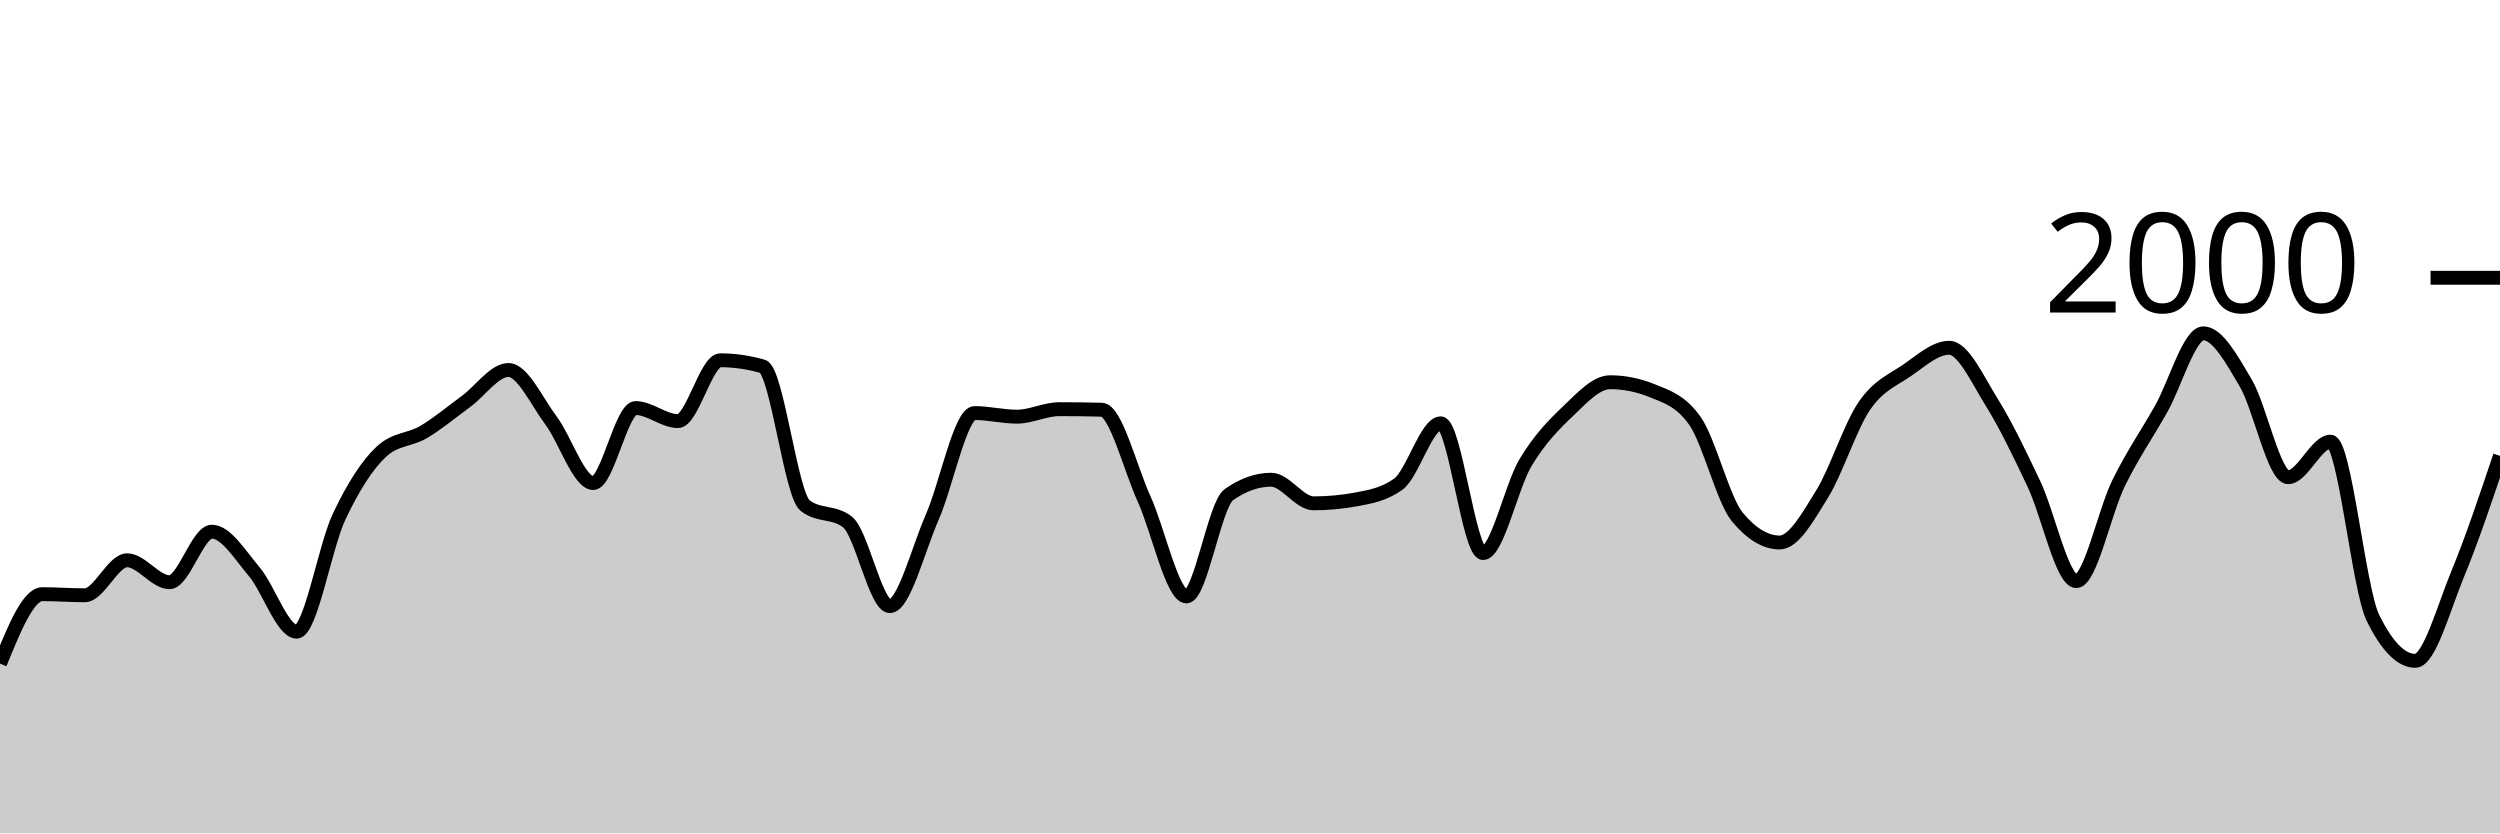
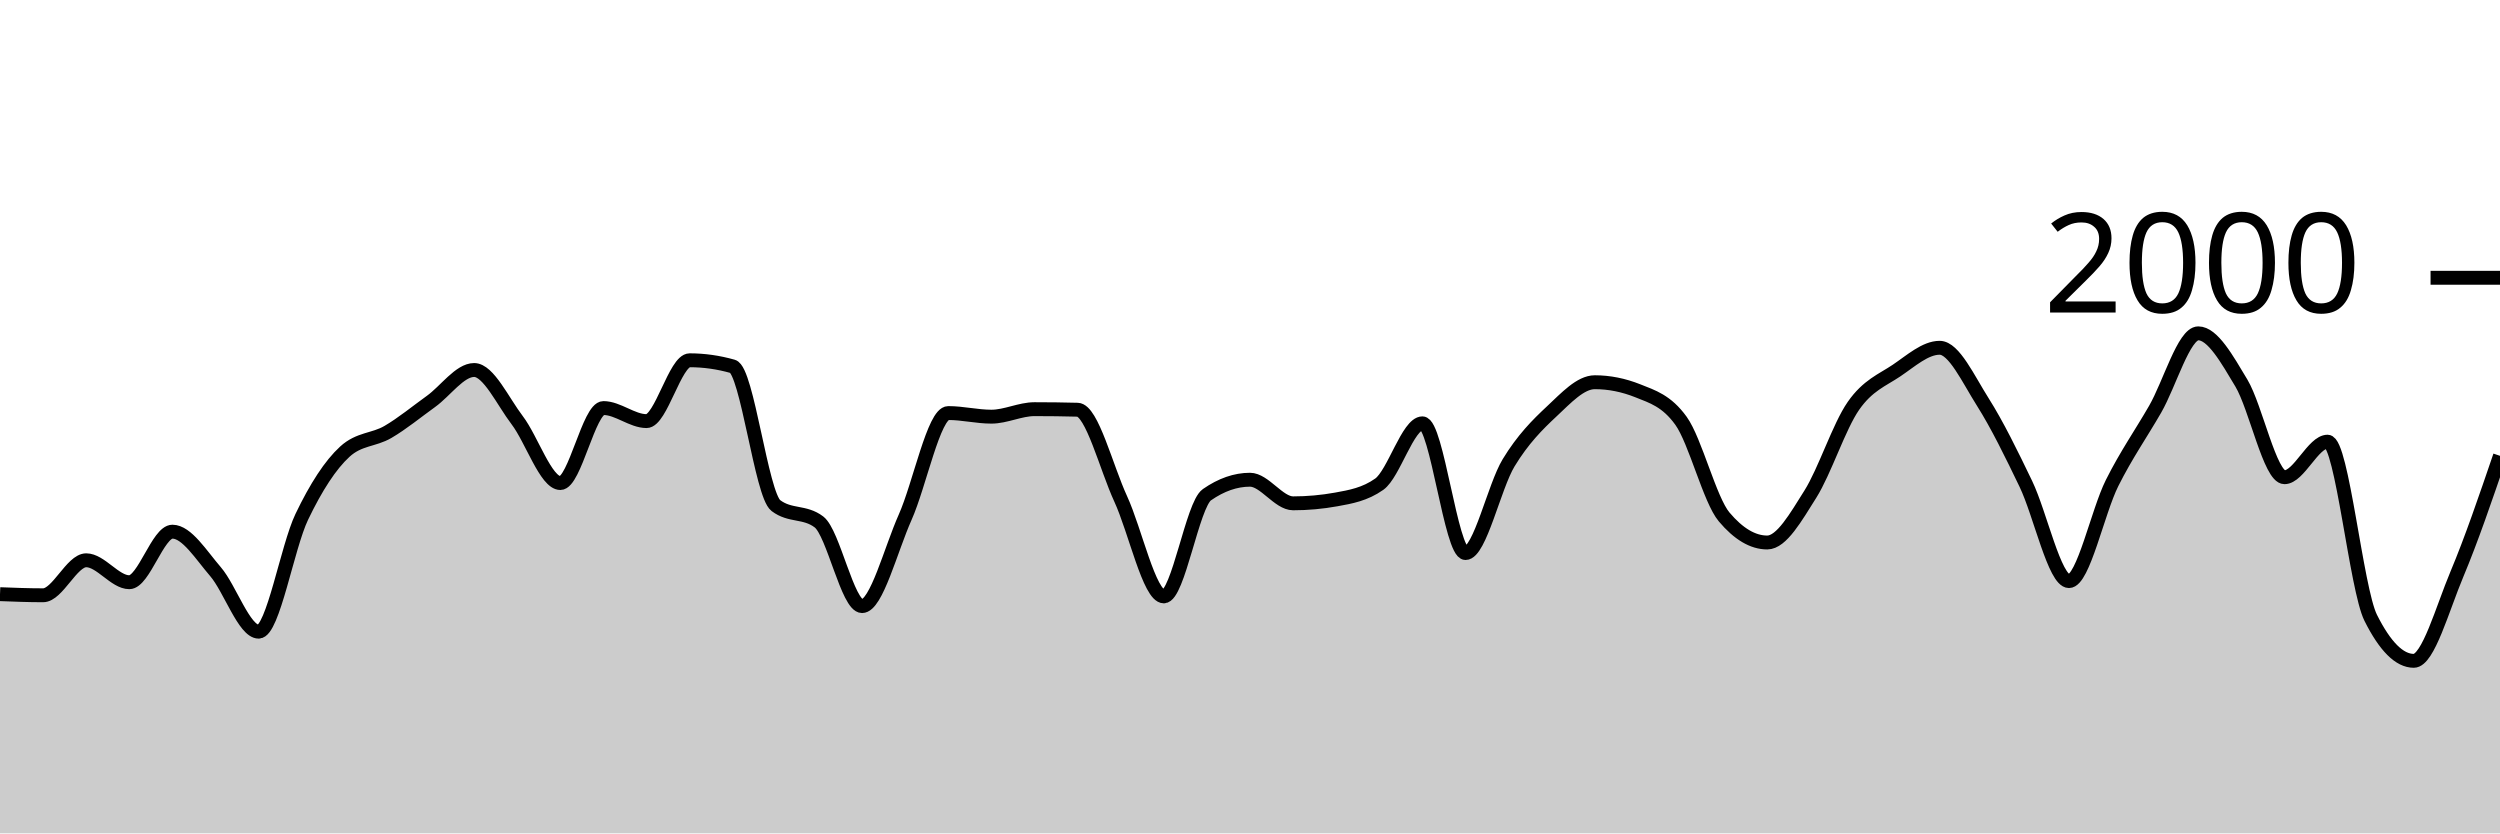
<svg xmlns="http://www.w3.org/2000/svg" viewBox="0 0 180 60">
  <g transform="translate(0,20)">
-     <path class="area" fill="rgba(0, 0, 0, 0.2)" d="M0,27.78C1.017,25.28,2.034,22.78,3.051,22.78C4.068,22.78,5.085,22.86,6.102,22.86C7.119,22.86,8.136,20.34,9.153,20.34C10.169,20.34,11.186,21.92,12.203,21.92C13.22,21.92,14.237,18.28,15.254,18.28C16.271,18.28,17.288,19.96,18.305,21.16C19.322,22.36,20.339,25.48,21.356,25.48C22.373,25.48,23.39,19.38,24.407,17.22C25.424,15.06,26.441,13.467,27.458,12.52C28.475,11.573,29.492,11.703,30.508,11.1C31.525,10.497,32.542,9.643,33.559,8.9C34.576,8.157,35.593,6.64,36.61,6.64C37.627,6.64,38.644,8.903,39.661,10.26C40.678,11.617,41.695,14.78,42.712,14.78C43.729,14.78,44.746,9.38,45.763,9.38C46.78,9.38,47.797,10.32,48.814,10.32C49.831,10.32,50.847,5.94,51.864,5.94C52.881,5.94,53.898,6.087,54.915,6.38C55.932,6.673,56.949,15.613,57.966,16.4C58.983,17.187,60,16.793,61.017,17.58C62.034,18.367,63.051,23.64,64.068,23.64C65.085,23.64,66.102,19.557,67.119,17.24C68.136,14.923,69.153,9.74,70.169,9.74C71.186,9.74,72.203,10,73.22,10C74.237,10,75.254,9.46,76.271,9.46C77.288,9.46,78.305,9.473,79.322,9.5C80.339,9.527,81.356,13.68,82.373,15.92C83.39,18.16,84.407,22.94,85.424,22.94C86.441,22.94,87.458,16.34,88.475,15.62C89.492,14.9,90.508,14.54,91.525,14.54C92.542,14.54,93.559,16.24,94.576,16.24C95.593,16.24,96.61,16.147,97.627,15.96C98.644,15.773,99.661,15.593,100.678,14.86C101.695,14.127,102.712,10.48,103.729,10.48C104.746,10.48,105.763,19.82,106.78,19.82C107.797,19.82,108.814,15.02,109.831,13.32C110.847,11.62,111.864,10.587,112.881,9.62C113.898,8.653,114.915,7.52,115.932,7.52C116.949,7.52,117.966,7.727,118.983,8.14C120,8.553,121.017,8.86,122.034,10.3C123.051,11.74,124.068,15.993,125.085,17.22C126.102,18.447,127.119,19.06,128.136,19.06C129.153,19.06,130.169,17.22,131.186,15.58C132.203,13.94,133.22,10.703,134.237,9.22C135.254,7.737,136.271,7.377,137.288,6.68C138.305,5.983,139.322,5.04,140.339,5.04C141.356,5.04,142.373,7.307,143.39,8.94C144.407,10.573,145.424,12.69,146.441,14.84C147.458,16.99,148.475,21.84,149.492,21.84C150.508,21.84,151.525,16.843,152.542,14.78C153.559,12.717,154.576,11.257,155.593,9.46C156.61,7.663,157.627,4,158.644,4C159.661,4,160.678,5.853,161.695,7.58C162.712,9.307,163.729,14.36,164.746,14.36C165.763,14.36,166.78,11.8,167.797,11.8C168.814,11.8,169.831,22.413,170.847,24.48C171.864,26.547,172.881,27.58,173.898,27.58C174.915,27.58,175.932,23.8,176.949,21.34C177.966,18.88,178.983,15.85,180,12.82L180,40C178.983,40,177.966,40,176.949,40C175.932,40,174.915,40,173.898,40C172.881,40,171.864,40,170.847,40C169.831,40,168.814,40,167.797,40C166.78,40,165.763,40,164.746,40C163.729,40,162.712,40,161.695,40C160.678,40,159.661,40,158.644,40C157.627,40,156.61,40,155.593,40C154.576,40,153.559,40,152.542,40C151.525,40,150.508,40,149.492,40C148.475,40,147.458,40,146.441,40C145.424,40,144.407,40,143.39,40C142.373,40,141.356,40,140.339,40C139.322,40,138.305,40,137.288,40C136.271,40,135.254,40,134.237,40C133.22,40,132.203,40,131.186,40C130.169,40,129.153,40,128.136,40C127.119,40,126.102,40,125.085,40C124.068,40,123.051,40,122.034,40C121.017,40,120,40,118.983,40C117.966,40,116.949,40,115.932,40C114.915,40,113.898,40,112.881,40C111.864,40,110.847,40,109.831,40C108.814,40,107.797,40,106.78,40C105.763,40,104.746,40,103.729,40C102.712,40,101.695,40,100.678,40C99.661,40,98.644,40,97.627,40C96.61,40,95.593,40,94.576,40C93.559,40,92.542,40,91.525,40C90.508,40,89.492,40,88.475,40C87.458,40,86.441,40,85.424,40C84.407,40,83.39,40,82.373,40C81.356,40,80.339,40,79.322,40C78.305,40,77.288,40,76.271,40C75.254,40,74.237,40,73.22,40C72.203,40,71.186,40,70.169,40C69.153,40,68.136,40,67.119,40C66.102,40,65.085,40,64.068,40C63.051,40,62.034,40,61.017,40C60,40,58.983,40,57.966,40C56.949,40,55.932,40,54.915,40C53.898,40,52.881,40,51.864,40C50.847,40,49.831,40,48.814,40C47.797,40,46.78,40,45.763,40C44.746,40,43.729,40,42.712,40C41.695,40,40.678,40,39.661,40C38.644,40,37.627,40,36.61,40C35.593,40,34.576,40,33.559,40C32.542,40,31.525,40,30.508,40C29.492,40,28.475,40,27.458,40C26.441,40,25.424,40,24.407,40C23.39,40,22.373,40,21.356,40C20.339,40,19.322,40,18.305,40C17.288,40,16.271,40,15.254,40C14.237,40,13.22,40,12.203,40C11.186,40,10.169,40,9.153,40C8.136,40,7.119,40,6.102,40C5.085,40,4.068,40,3.051,40C2.034,40,1.017,40,0,40Z" />
-     <path class="line" stroke="black" fill="none" d="M0,27.78C1.017,25.28,2.034,22.78,3.051,22.78C4.068,22.78,5.085,22.86,6.102,22.86C7.119,22.86,8.136,20.34,9.153,20.34C10.169,20.34,11.186,21.92,12.203,21.92C13.22,21.92,14.237,18.28,15.254,18.28C16.271,18.28,17.288,19.96,18.305,21.16C19.322,22.36,20.339,25.48,21.356,25.48C22.373,25.48,23.39,19.38,24.407,17.22C25.424,15.06,26.441,13.467,27.458,12.52C28.475,11.573,29.492,11.703,30.508,11.1C31.525,10.497,32.542,9.643,33.559,8.9C34.576,8.157,35.593,6.64,36.61,6.64C37.627,6.64,38.644,8.903,39.661,10.26C40.678,11.617,41.695,14.78,42.712,14.78C43.729,14.78,44.746,9.38,45.763,9.38C46.78,9.38,47.797,10.32,48.814,10.32C49.831,10.32,50.847,5.94,51.864,5.94C52.881,5.94,53.898,6.087,54.915,6.38C55.932,6.673,56.949,15.613,57.966,16.4C58.983,17.187,60,16.793,61.017,17.58C62.034,18.367,63.051,23.64,64.068,23.64C65.085,23.64,66.102,19.557,67.119,17.24C68.136,14.923,69.153,9.74,70.169,9.74C71.186,9.74,72.203,10,73.22,10C74.237,10,75.254,9.46,76.271,9.46C77.288,9.46,78.305,9.473,79.322,9.5C80.339,9.527,81.356,13.68,82.373,15.92C83.39,18.16,84.407,22.94,85.424,22.94C86.441,22.94,87.458,16.34,88.475,15.62C89.492,14.9,90.508,14.54,91.525,14.54C92.542,14.54,93.559,16.24,94.576,16.24C95.593,16.24,96.61,16.147,97.627,15.96C98.644,15.773,99.661,15.593,100.678,14.86C101.695,14.127,102.712,10.48,103.729,10.48C104.746,10.48,105.763,19.82,106.78,19.82C107.797,19.82,108.814,15.02,109.831,13.32C110.847,11.62,111.864,10.587,112.881,9.62C113.898,8.653,114.915,7.52,115.932,7.52C116.949,7.52,117.966,7.727,118.983,8.14C120,8.553,121.017,8.86,122.034,10.3C123.051,11.74,124.068,15.993,125.085,17.22C126.102,18.447,127.119,19.06,128.136,19.06C129.153,19.06,130.169,17.22,131.186,15.58C132.203,13.94,133.22,10.703,134.237,9.22C135.254,7.737,136.271,7.377,137.288,6.68C138.305,5.983,139.322,5.04,140.339,5.04C141.356,5.04,142.373,7.307,143.39,8.94C144.407,10.573,145.424,12.69,146.441,14.84C147.458,16.99,148.475,21.84,149.492,21.84C150.508,21.84,151.525,16.843,152.542,14.78C153.559,12.717,154.576,11.257,155.593,9.46C156.61,7.663,157.627,4,158.644,4C159.661,4,160.678,5.853,161.695,7.58C162.712,9.307,163.729,14.36,164.746,14.36C165.763,14.36,166.78,11.8,167.797,11.8C168.814,11.8,169.831,22.413,170.847,24.48C171.864,26.547,172.881,27.58,173.898,27.58C174.915,27.58,175.932,23.8,176.949,21.34C177.966,18.88,178.983,15.85,180,12.82" />
+     <path class="area" fill="rgba(0, 0, 0, 0.2)" d="M0,22.78C1.034,22.82,2.069,22.86,3.103,22.86C4.138,22.86,5.172,20.34,6.207,20.34C7.241,20.34,8.276,21.92,9.31,21.92C10.345,21.92,11.379,18.28,12.414,18.28C13.448,18.28,14.483,19.96,15.517,21.16C16.552,22.36,17.586,25.48,18.621,25.48C19.655,25.48,20.69,19.38,21.724,17.22C22.759,15.06,23.793,13.467,24.828,12.52C25.862,11.573,26.897,11.703,27.931,11.1C28.966,10.497,30,9.643,31.034,8.9C32.069,8.157,33.103,6.64,34.138,6.64C35.172,6.64,36.207,8.903,37.241,10.26C38.276,11.617,39.31,14.78,40.345,14.78C41.379,14.78,42.414,9.38,43.448,9.38C44.483,9.38,45.517,10.32,46.552,10.32C47.586,10.32,48.621,5.94,49.655,5.94C50.69,5.94,51.724,6.087,52.759,6.38C53.793,6.673,54.828,15.613,55.862,16.4C56.897,17.187,57.931,16.793,58.966,17.58C60,18.367,61.034,23.64,62.069,23.64C63.103,23.64,64.138,19.557,65.172,17.24C66.207,14.923,67.241,9.74,68.276,9.74C69.31,9.74,70.345,10,71.379,10C72.414,10,73.448,9.46,74.483,9.46C75.517,9.46,76.552,9.473,77.586,9.5C78.621,9.527,79.655,13.68,80.69,15.92C81.724,18.16,82.759,22.94,83.793,22.94C84.828,22.94,85.862,16.34,86.897,15.62C87.931,14.9,88.966,14.54,90,14.54C91.034,14.54,92.069,16.24,93.103,16.24C94.138,16.24,95.172,16.147,96.207,15.96C97.241,15.773,98.276,15.593,99.31,14.86C100.345,14.127,101.379,10.48,102.414,10.48C103.448,10.48,104.483,19.82,105.517,19.82C106.552,19.82,107.586,15.02,108.621,13.32C109.655,11.62,110.69,10.587,111.724,9.62C112.759,8.653,113.793,7.52,114.828,7.52C115.862,7.52,116.897,7.727,117.931,8.14C118.966,8.553,120,8.86,121.034,10.3C122.069,11.74,123.103,15.993,124.138,17.22C125.172,18.447,126.207,19.06,127.241,19.06C128.276,19.06,129.31,17.22,130.345,15.58C131.379,13.94,132.414,10.703,133.448,9.22C134.483,7.737,135.517,7.377,136.552,6.68C137.586,5.983,138.621,5.04,139.655,5.04C140.69,5.04,141.724,7.307,142.759,8.94C143.793,10.573,144.828,12.69,145.862,14.84C146.897,16.99,147.931,21.84,148.966,21.84C150,21.84,151.034,16.843,152.069,14.78C153.103,12.717,154.138,11.257,155.172,9.46C156.207,7.663,157.241,4,158.276,4C159.31,4,160.345,5.853,161.379,7.58C162.414,9.307,163.448,14.36,164.483,14.36C165.517,14.36,166.552,11.8,167.586,11.8C168.621,11.8,169.655,22.413,170.69,24.48C171.724,26.547,172.759,27.58,173.793,27.58C174.828,27.58,175.862,23.8,176.897,21.34C177.931,18.88,178.966,15.85,180,12.82L180,40C178.966,40,177.931,40,176.897,40C175.862,40,174.828,40,173.793,40C172.759,40,171.724,40,170.69,40C169.655,40,168.621,40,167.586,40C166.552,40,165.517,40,164.483,40C163.448,40,162.414,40,161.379,40C160.345,40,159.31,40,158.276,40C157.241,40,156.207,40,155.172,40C154.138,40,153.103,40,152.069,40C151.034,40,150,40,148.966,40C147.931,40,146.897,40,145.862,40C144.828,40,143.793,40,142.759,40C141.724,40,140.69,40,139.655,40C138.621,40,137.586,40,136.552,40C135.517,40,134.483,40,133.448,40C132.414,40,131.379,40,130.345,40C129.31,40,128.276,40,127.241,40C126.207,40,125.172,40,124.138,40C123.103,40,122.069,40,121.034,40C120,40,118.966,40,117.931,40C116.897,40,115.862,40,114.828,40C113.793,40,112.759,40,111.724,40C110.69,40,109.655,40,108.621,40C107.586,40,106.552,40,105.517,40C104.483,40,103.448,40,102.414,40C101.379,40,100.345,40,99.31,40C98.276,40,97.241,40,96.207,40C95.172,40,94.138,40,93.103,40C92.069,40,91.034,40,90,40C88.966,40,87.931,40,86.897,40C85.862,40,84.828,40,83.793,40C82.759,40,81.724,40,80.69,40C79.655,40,78.621,40,77.586,40C76.552,40,75.517,40,74.483,40C73.448,40,72.414,40,71.379,40C70.345,40,69.31,40,68.276,40C67.241,40,66.207,40,65.172,40C64.138,40,63.103,40,62.069,40C61.034,40,60,40,58.966,40C57.931,40,56.897,40,55.862,40C54.828,40,53.793,40,52.759,40C51.724,40,50.69,40,49.655,40C48.621,40,47.586,40,46.552,40C45.517,40,44.483,40,43.448,40C42.414,40,41.379,40,40.345,40C39.31,40,38.276,40,37.241,40C36.207,40,35.172,40,34.138,40C33.103,40,32.069,40,31.034,40C30,40,28.966,40,27.931,40C26.897,40,25.862,40,24.828,40C23.793,40,22.759,40,21.724,40C20.69,40,19.655,40,18.621,40C17.586,40,16.552,40,15.517,40C14.483,40,13.448,40,12.414,40C11.379,40,10.345,40,9.31,40C8.276,40,7.241,40,6.207,40C5.172,40,4.138,40,3.103,40C2.069,40,1.034,40,0,40Z" />
+     <path class="line" stroke="black" fill="none" d="M0,22.78C1.034,22.82,2.069,22.86,3.103,22.86C4.138,22.86,5.172,20.34,6.207,20.34C7.241,20.34,8.276,21.92,9.31,21.92C10.345,21.92,11.379,18.28,12.414,18.28C13.448,18.28,14.483,19.96,15.517,21.16C16.552,22.36,17.586,25.48,18.621,25.48C19.655,25.48,20.69,19.38,21.724,17.22C22.759,15.06,23.793,13.467,24.828,12.52C25.862,11.573,26.897,11.703,27.931,11.1C28.966,10.497,30,9.643,31.034,8.9C32.069,8.157,33.103,6.64,34.138,6.64C35.172,6.64,36.207,8.903,37.241,10.26C38.276,11.617,39.31,14.78,40.345,14.78C41.379,14.78,42.414,9.38,43.448,9.38C44.483,9.38,45.517,10.32,46.552,10.32C47.586,10.32,48.621,5.94,49.655,5.94C50.69,5.94,51.724,6.087,52.759,6.38C53.793,6.673,54.828,15.613,55.862,16.4C56.897,17.187,57.931,16.793,58.966,17.58C60,18.367,61.034,23.64,62.069,23.64C63.103,23.64,64.138,19.557,65.172,17.24C66.207,14.923,67.241,9.74,68.276,9.74C69.31,9.74,70.345,10,71.379,10C72.414,10,73.448,9.46,74.483,9.46C75.517,9.46,76.552,9.473,77.586,9.5C78.621,9.527,79.655,13.68,80.69,15.92C81.724,18.16,82.759,22.94,83.793,22.94C84.828,22.94,85.862,16.34,86.897,15.62C87.931,14.9,88.966,14.54,90,14.54C91.034,14.54,92.069,16.24,93.103,16.24C94.138,16.24,95.172,16.147,96.207,15.96C97.241,15.773,98.276,15.593,99.31,14.86C100.345,14.127,101.379,10.48,102.414,10.48C103.448,10.48,104.483,19.82,105.517,19.82C106.552,19.82,107.586,15.02,108.621,13.32C109.655,11.62,110.69,10.587,111.724,9.62C112.759,8.653,113.793,7.52,114.828,7.52C115.862,7.52,116.897,7.727,117.931,8.14C118.966,8.553,120,8.86,121.034,10.3C122.069,11.74,123.103,15.993,124.138,17.22C125.172,18.447,126.207,19.06,127.241,19.06C128.276,19.06,129.31,17.22,130.345,15.58C131.379,13.94,132.414,10.703,133.448,9.22C134.483,7.737,135.517,7.377,136.552,6.68C137.586,5.983,138.621,5.04,139.655,5.04C140.69,5.04,141.724,7.307,142.759,8.94C143.793,10.573,144.828,12.69,145.862,14.84C146.897,16.99,147.931,21.84,148.966,21.84C150,21.84,151.034,16.843,152.069,14.78C153.103,12.717,154.138,11.257,155.172,9.46C156.207,7.663,157.241,4,158.276,4C159.31,4,160.345,5.853,161.379,7.58C162.414,9.307,163.448,14.36,164.483,14.36C165.517,14.36,166.552,11.8,167.586,11.8C168.621,11.8,169.655,22.413,170.69,24.48C171.724,26.547,172.759,27.58,173.793,27.58C174.828,27.58,175.862,23.8,176.897,21.34C177.931,18.88,178.966,15.85,180,12.82" />
    <path class="axis-ceiling" stroke-width="1" stroke="black" fill="none" d="M175,0L180,0" />
    <text class="axis-ceiling-label" font-family="sans-serif" text-anchor="end" font-size="10px" x="170" y="2.5">2000</text>
  </g>
</svg>
